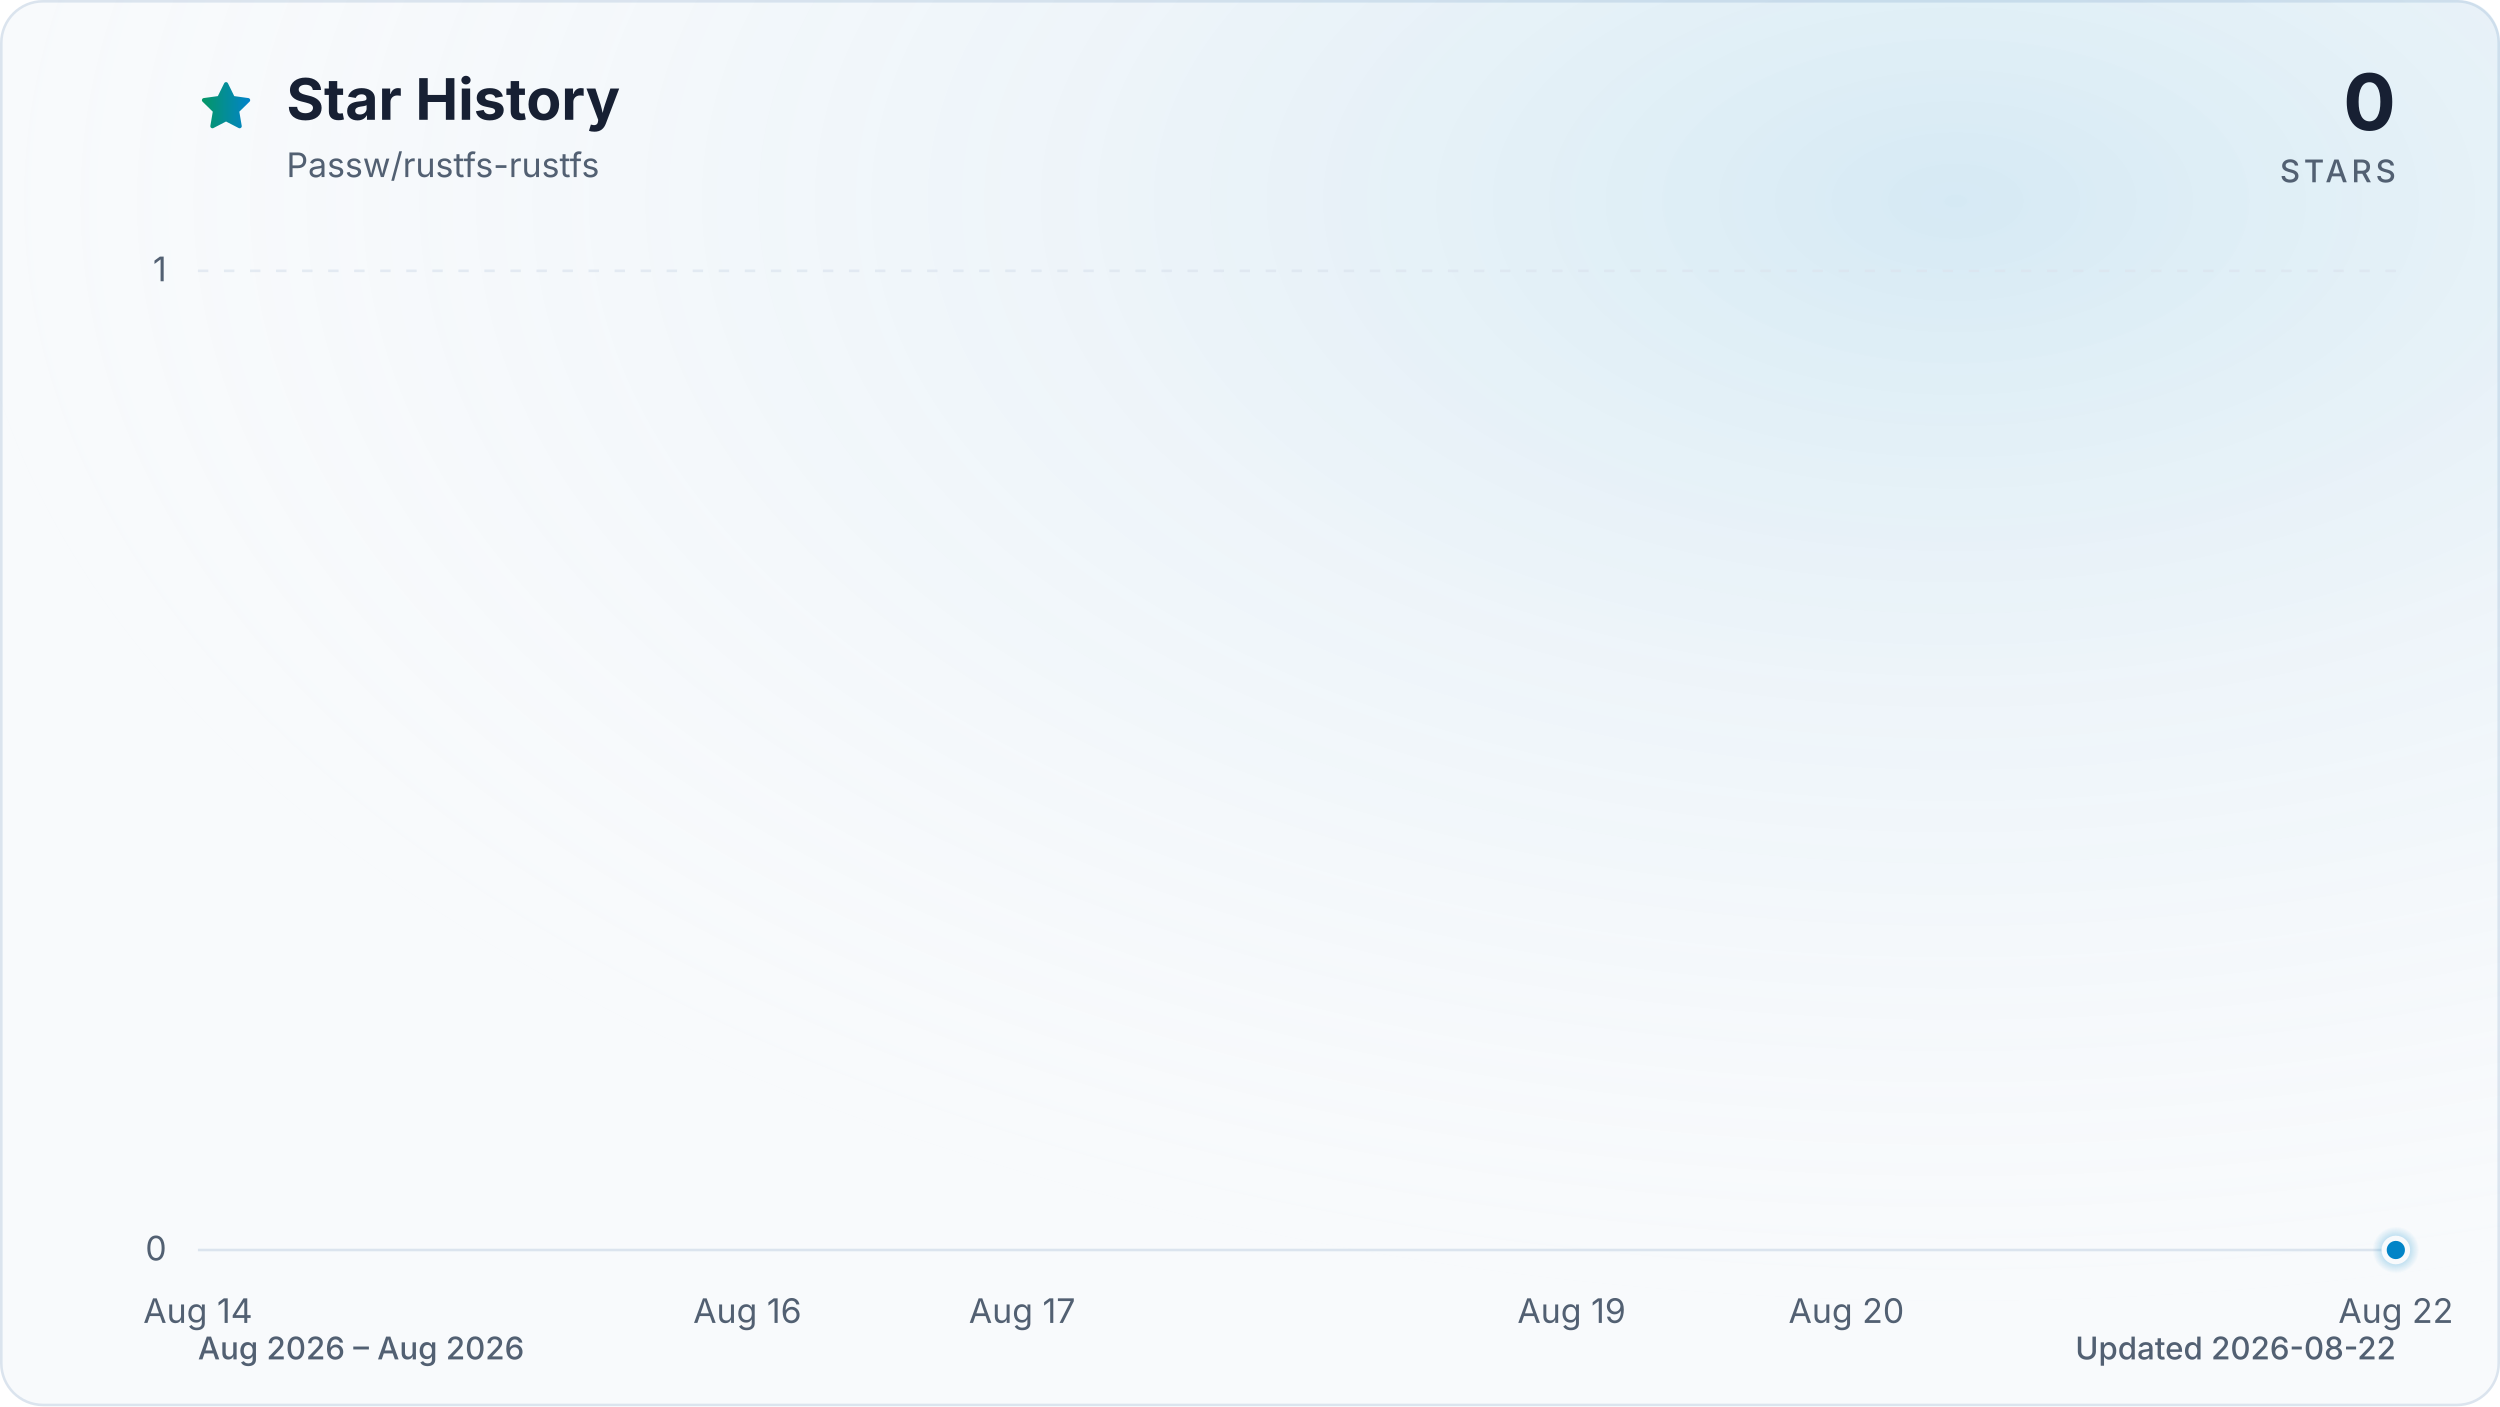
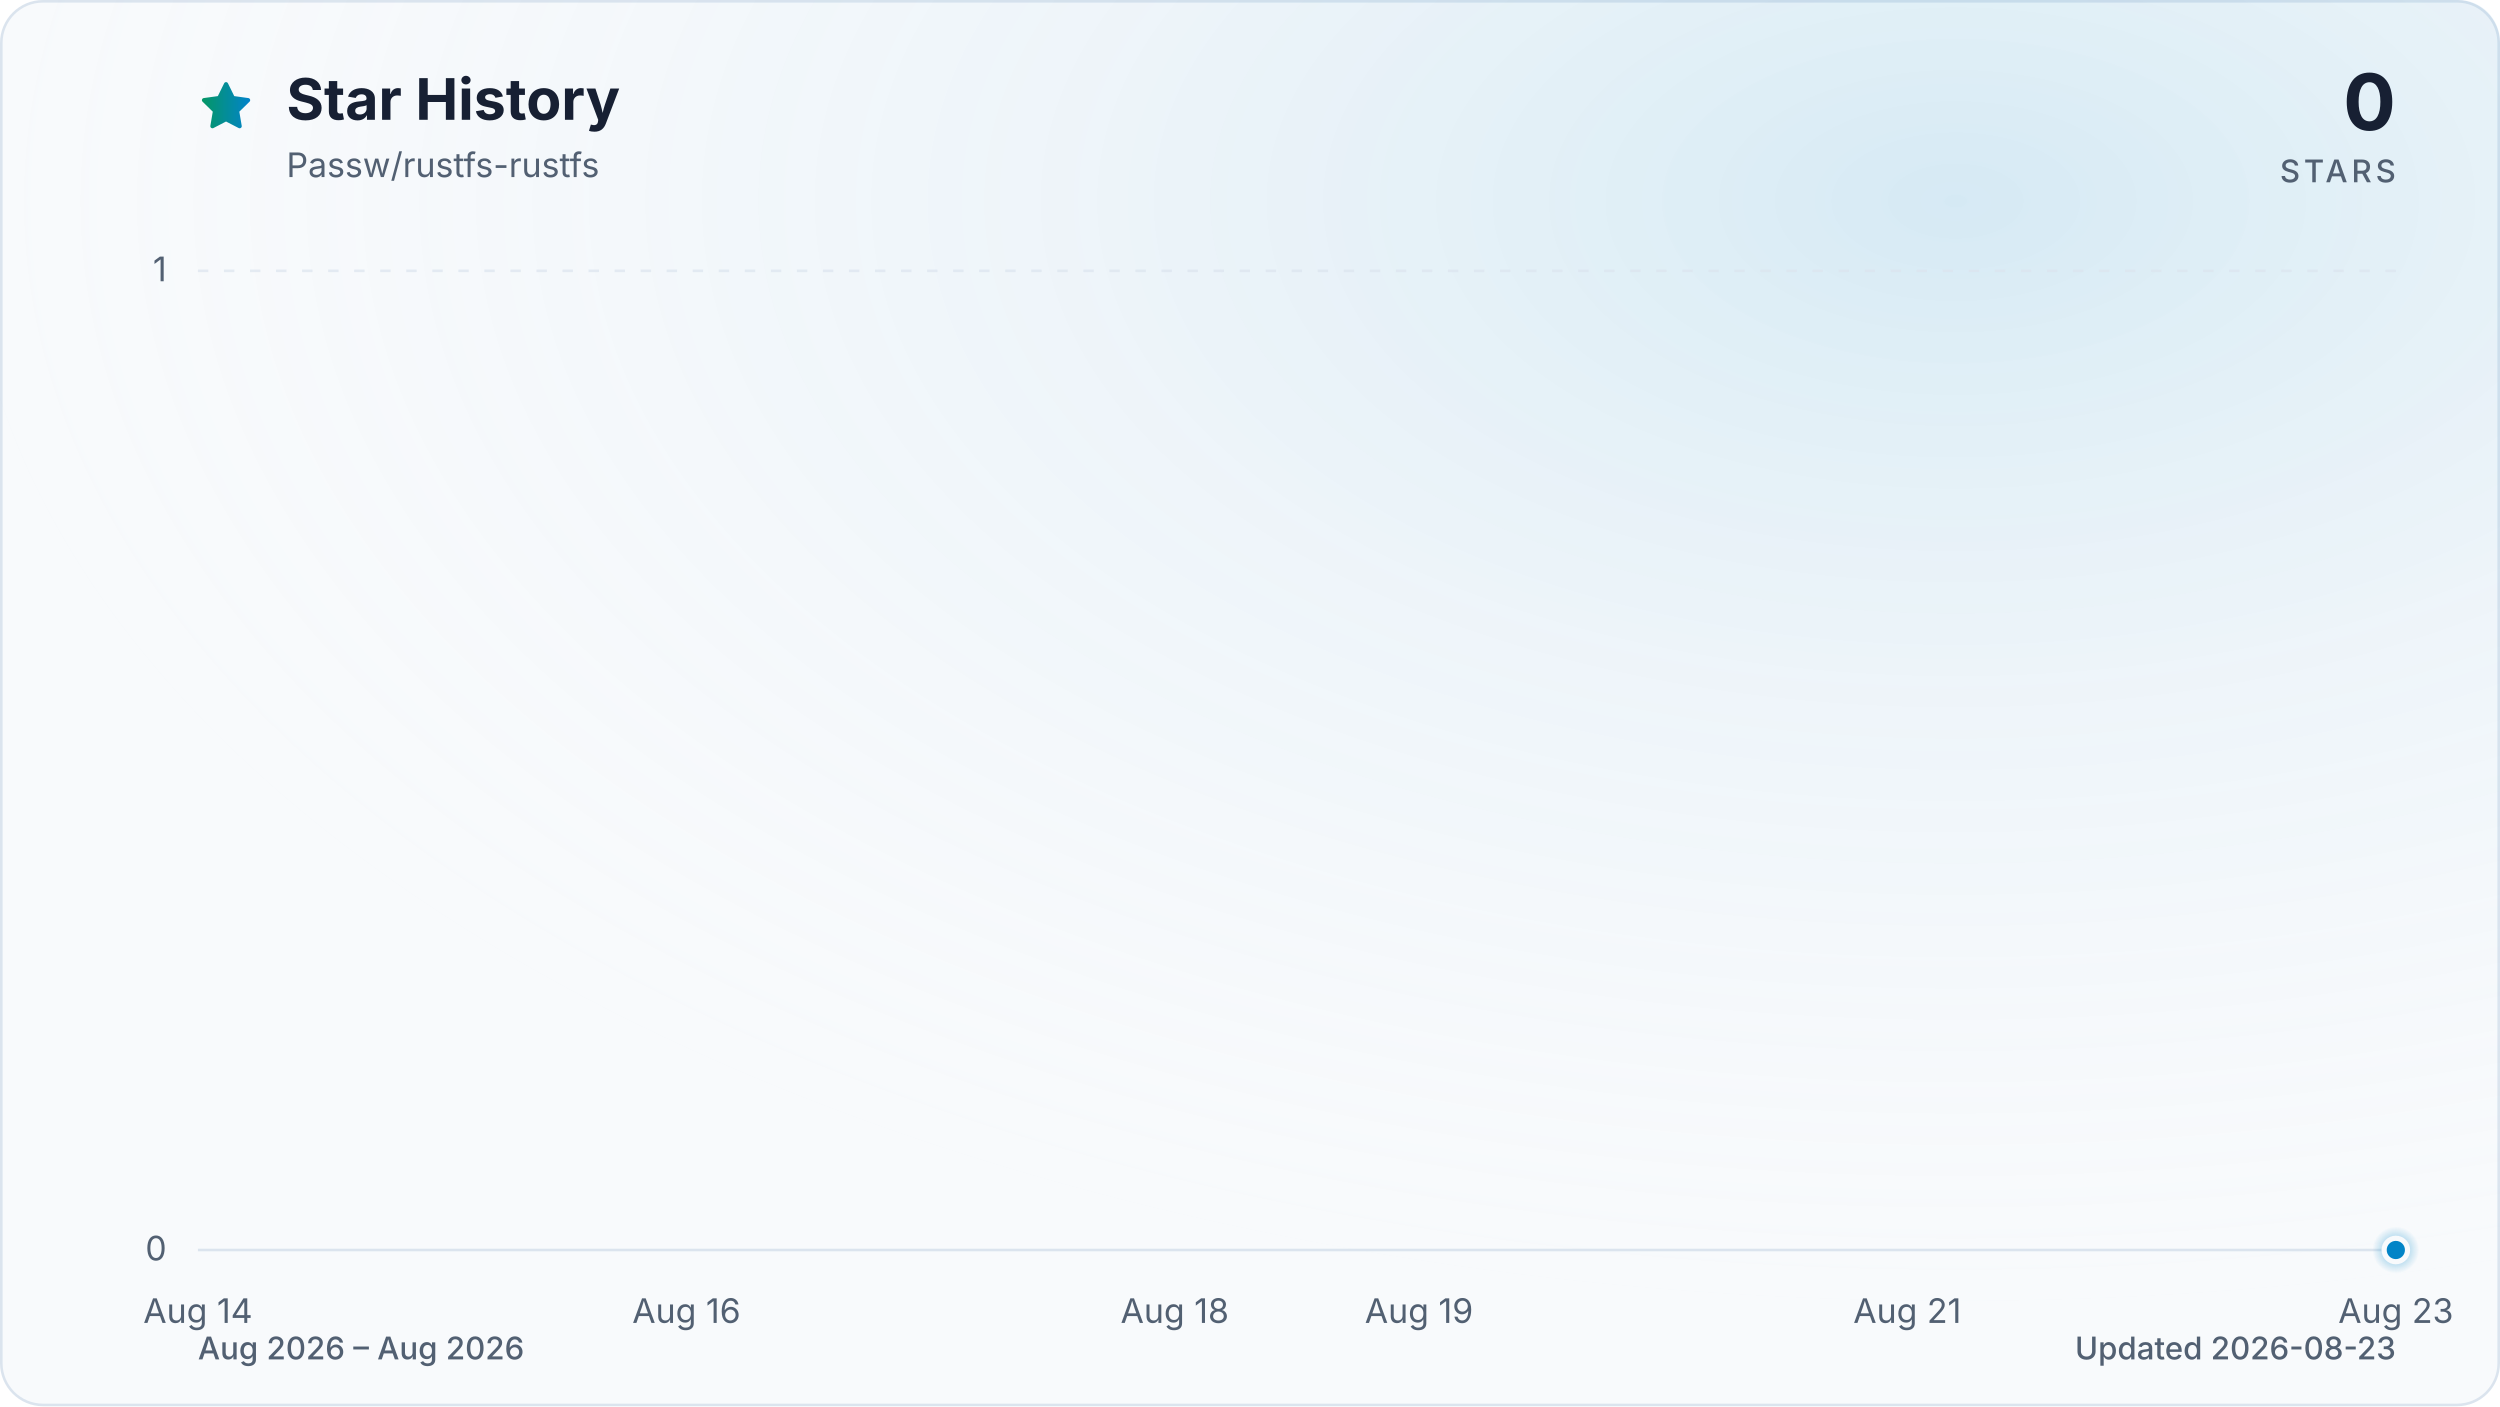
<svg xmlns="http://www.w3.org/2000/svg" viewBox="0 0 960 540" role="img" aria-labelledby="title description" data-style="gradient" data-variant="glow" data-animated="true">
  <defs>
    <linearGradient id="trend" x1="0" y1="0" x2="1" y2="0">
      <stop offset="0%" stop-color="#059669" />
      <stop offset="100%" stop-color="#0284c7" />
    </linearGradient>
    <linearGradient id="area" x1="0" y1="0" x2="0" y2="1">
      <stop offset="0%" stop-color="#059669" stop-opacity="0.30" />
      <stop offset="55%" stop-color="#0284c7" stop-opacity="0.10" />
      <stop offset="100%" stop-color="#0284c7" stop-opacity="0.01" />
    </linearGradient>
    <radialGradient id="marker-halo" cx="50%" cy="50%" r="50%">
      <stop offset="0%" stop-color="#0284c7" stop-opacity="0.55" />
      <stop offset="100%" stop-color="#0284c7" stop-opacity="0" />
    </radialGradient>
    <radialGradient id="surface-glow" cx="78%" cy="14%" r="80%">
      <stop offset="0%" stop-color="#0284c7" stop-opacity="0.14" />
      <stop offset="100%" stop-color="#f8fafc" stop-opacity="0" />
    </radialGradient>
    <filter id="trend-glow" x="-20%" y="-20%" width="140%" height="140%">
      <feGaussianBlur stdDeviation="7" />
    </filter>
  </defs>
  <style>
.trend-enter{transform-box:fill-box;transform-origin:center;animation:trend-enter 520ms cubic-bezier(0.16,1,0.3,1)}
.marker-enter{transform-box:fill-box;transform-origin:center;animation:marker-enter 320ms cubic-bezier(0.16,1,0.3,1) 200ms both}
.marker-pulse{transform-box:fill-box;transform-origin:center;animation:marker-pulse 2.6s ease-out infinite}
@keyframes trend-enter{from{opacity:.35;transform:translateY(10px)}to{opacity:1;transform:translateY(0)}}
@keyframes marker-enter{from{opacity:0;transform:scale(.4)}to{opacity:1;transform:scale(1)}}
@keyframes marker-pulse{0%{opacity:.5;transform:scale(.7)}70%,100%{opacity:0;transform:scale(2.1)}}
@media (prefers-reduced-motion:reduce){.trend-enter,.marker-enter,.marker-pulse{animation:none!important}}
@media (prefers-reduced-motion:reduce){.marker-pulse{opacity:0}}
</style>
  <rect x="0.5" y="0.5" width="959" height="539" fill="#f8fafc" stroke="#dbe4ee" stroke-width="1" rx="16" />
  <rect width="960" height="540" fill="url(#surface-glow)" rx="16" />
  <path d="M12 2.6l2.9 5.9 6.5.9-4.7 4.6 1.1 6.5-5.8-3-5.8 3 1.1-6.5-4.7-4.6 6.5-.9L12 2.6Z" transform="translate(76 30) scale(.9)" fill="url(#trend)" stroke="url(#trend)" stroke-width="1.8" stroke-linejoin="round" aria-hidden="true" />
  <text x="110" y="46" fill="#172033" font-family="ui-sans-serif, system-ui, -apple-system, BlinkMacSystemFont, 'Segoe UI', sans-serif" font-size="22" font-weight="700">Star History</text>
  <text x="110" y="68" fill="#526072" font-family="ui-sans-serif, system-ui, -apple-system, BlinkMacSystemFont, 'Segoe UI', sans-serif" font-size="13">Passw/rustfs-rustfs</text>
  <text x="920" y="50" fill="#172033" font-family="ui-sans-serif, system-ui, -apple-system, BlinkMacSystemFont, 'Segoe UI', sans-serif" font-size="30" font-weight="700" text-anchor="end">0</text>
  <text x="920" y="70" fill="#526072" font-family="ui-sans-serif, system-ui, -apple-system, BlinkMacSystemFont, 'Segoe UI', sans-serif" font-size="12" font-weight="500" letter-spacing="1.5" text-anchor="end">STARS</text>
  <line x1="76" y1="480.0" x2="920" y2="480.0" stroke="#dbe4ee" stroke-width="1" stroke-dasharray="0" opacity="1" />
  <text x="64" y="484.0" fill="#526072" font-family="ui-sans-serif, system-ui, -apple-system, BlinkMacSystemFont, 'Segoe UI', sans-serif" font-size="13" text-anchor="end">0</text>
  <line x1="76" y1="104.0" x2="920" y2="104.0" stroke="#dbe4ee" stroke-width="1" stroke-dasharray="4 6" opacity="0.7" />
  <text x="64" y="108.0" fill="#526072" font-family="ui-sans-serif, system-ui, -apple-system, BlinkMacSystemFont, 'Segoe UI', sans-serif" font-size="13" text-anchor="end">1</text>
  <text x="76.0" y="508" fill="#526072" font-family="ui-sans-serif, system-ui, -apple-system, BlinkMacSystemFont, 'Segoe UI', sans-serif" font-size="13" text-anchor="middle">Aug 14</text>
-   <text x="287.0" y="508" fill="#526072" font-family="ui-sans-serif, system-ui, -apple-system, BlinkMacSystemFont, 'Segoe UI', sans-serif" font-size="13" text-anchor="middle">Aug 16</text>
-   <text x="392.5" y="508" fill="#526072" font-family="ui-sans-serif, system-ui, -apple-system, BlinkMacSystemFont, 'Segoe UI', sans-serif" font-size="13" text-anchor="middle">Aug 17</text>
-   <text x="603.5" y="508" fill="#526072" font-family="ui-sans-serif, system-ui, -apple-system, BlinkMacSystemFont, 'Segoe UI', sans-serif" font-size="13" text-anchor="middle">Aug 19</text>
-   <text x="709.0" y="508" fill="#526072" font-family="ui-sans-serif, system-ui, -apple-system, BlinkMacSystemFont, 'Segoe UI', sans-serif" font-size="13" text-anchor="middle">Aug 20</text>
-   <text x="920.0" y="508" fill="#526072" font-family="ui-sans-serif, system-ui, -apple-system, BlinkMacSystemFont, 'Segoe UI', sans-serif" font-size="13" text-anchor="middle">Aug 22</text>
+   <text x="263.6" y="508" fill="#526072" font-family="ui-sans-serif, system-ui, -apple-system, BlinkMacSystemFont, 'Segoe UI', sans-serif" font-size="13" text-anchor="middle">Aug 16</text>
+   <text x="451.1" y="508" fill="#526072" font-family="ui-sans-serif, system-ui, -apple-system, BlinkMacSystemFont, 'Segoe UI', sans-serif" font-size="13" text-anchor="middle">Aug 18</text>
+   <text x="544.9" y="508" fill="#526072" font-family="ui-sans-serif, system-ui, -apple-system, BlinkMacSystemFont, 'Segoe UI', sans-serif" font-size="13" text-anchor="middle">Aug 19</text>
+   <text x="732.4" y="508" fill="#526072" font-family="ui-sans-serif, system-ui, -apple-system, BlinkMacSystemFont, 'Segoe UI', sans-serif" font-size="13" text-anchor="middle">Aug 21</text>
+   <text x="920.0" y="508" fill="#526072" font-family="ui-sans-serif, system-ui, -apple-system, BlinkMacSystemFont, 'Segoe UI', sans-serif" font-size="13" text-anchor="middle">Aug 23</text>
  <g class="trend-enter">
-     <path d="M 76.0 480.0 C 111.2 480.0, 146.3 480.0, 181.5 480.0 C 216.7 480.0, 251.8 480.0, 287.0 480.0 C 322.2 480.0, 357.3 480.0, 392.5 480.0 C 427.7 480.0, 462.8 480.0, 498.0 480.0 C 533.2 480.0, 568.3 480.0, 603.5 480.0 C 638.7 480.0, 673.8 480.0, 709.0 480.0 C 744.2 480.0, 779.3 480.0, 814.5 480.0 C 849.7 480.0, 884.8 480.0, 920.0 480.0 L 920.0 480.0 L 76.0 480.0 Z" fill="url(#area)" />
-     <path d="M 76.0 480.0 C 111.2 480.0, 146.3 480.0, 181.5 480.0 C 216.7 480.0, 251.8 480.0, 287.0 480.0 C 322.2 480.0, 357.3 480.0, 392.5 480.0 C 427.7 480.0, 462.8 480.0, 498.0 480.0 C 533.2 480.0, 568.3 480.0, 603.5 480.0 C 638.7 480.0, 673.8 480.0, 709.0 480.0 C 744.2 480.0, 779.3 480.0, 814.5 480.0 C 849.7 480.0, 884.8 480.0, 920.0 480.0" fill="none" stroke="url(#trend)" stroke-width="12" stroke-linecap="round" stroke-linejoin="round" opacity="0.16" filter="url(#trend-glow)" />
-     <path d="M 76.0 480.0 C 111.2 480.0, 146.3 480.0, 181.5 480.0 C 216.7 480.0, 251.8 480.0, 287.0 480.0 C 322.2 480.0, 357.3 480.0, 392.5 480.0 C 427.7 480.0, 462.8 480.0, 498.0 480.0 C 533.2 480.0, 568.3 480.0, 603.5 480.0 C 638.7 480.0, 673.8 480.0, 709.0 480.0 C 744.2 480.0, 779.3 480.0, 814.5 480.0 C 849.7 480.0, 884.8 480.0, 920.0 480.0" fill="none" stroke="url(#trend)" stroke-width="3" stroke-linecap="round" stroke-linejoin="round" />
+     <path d="M 76.0 480.0 C 107.3 480.0, 138.5 480.0, 169.8 480.0 C 201.0 480.0, 232.3 480.0, 263.6 480.0 C 294.8 480.0, 326.1 480.0, 357.3 480.0 C 388.6 480.0, 419.9 480.0, 451.1 480.0 C 482.4 480.0, 513.6 480.0, 544.9 480.0 C 576.1 480.0, 607.4 480.0, 638.7 480.0 C 669.9 480.0, 701.2 480.0, 732.4 480.0 C 763.7 480.0, 795.0 480.0, 826.2 480.0 C 857.5 480.0, 888.7 480.0, 920.0 480.0 L 920.0 480.0 L 76.0 480.0 Z" fill="url(#area)" />
+     <path d="M 76.0 480.0 C 107.3 480.0, 138.5 480.0, 169.8 480.0 C 201.0 480.0, 232.3 480.0, 263.6 480.0 C 294.8 480.0, 326.1 480.0, 357.3 480.0 C 388.6 480.0, 419.9 480.0, 451.1 480.0 C 482.4 480.0, 513.6 480.0, 544.9 480.0 C 576.1 480.0, 607.4 480.0, 638.7 480.0 C 669.9 480.0, 701.2 480.0, 732.4 480.0 C 763.7 480.0, 795.0 480.0, 826.2 480.0 C 857.5 480.0, 888.7 480.0, 920.0 480.0" fill="none" stroke="url(#trend)" stroke-width="12" stroke-linecap="round" stroke-linejoin="round" opacity="0.16" filter="url(#trend-glow)" />
+     <path d="M 76.0 480.0 C 107.3 480.0, 138.5 480.0, 169.8 480.0 C 201.0 480.0, 232.3 480.0, 263.6 480.0 C 294.8 480.0, 326.1 480.0, 357.3 480.0 C 388.6 480.0, 419.9 480.0, 451.1 480.0 C 482.4 480.0, 513.6 480.0, 544.9 480.0 C 576.1 480.0, 607.4 480.0, 638.7 480.0 C 669.9 480.0, 701.2 480.0, 732.4 480.0 C 763.7 480.0, 795.0 480.0, 826.2 480.0 C 857.5 480.0, 888.7 480.0, 920.0 480.0" fill="none" stroke="url(#trend)" stroke-width="3" stroke-linecap="round" stroke-linejoin="round" />
  </g>
  <g class="marker-enter">
    <circle class="marker-pulse" cx="920.0" cy="480.0" r="9" fill="url(#marker-halo)" />
    <circle cx="920.0" cy="480.0" r="4.5" fill="#0284c7" stroke="#f8fafc" stroke-width="2" />
  </g>
  <text x="76" y="522" fill="#526072" font-family="ui-sans-serif, system-ui, -apple-system, BlinkMacSystemFont, 'Segoe UI', sans-serif" font-size="12" font-weight="500">Aug 2026 – Aug 2026</text>
-   <text x="920" y="522" fill="#526072" font-family="ui-sans-serif, system-ui, -apple-system, BlinkMacSystemFont, 'Segoe UI', sans-serif" font-size="12" font-weight="500" text-anchor="end">Updated 2026-08-22</text>
+   <text x="920" y="522" fill="#526072" font-family="ui-sans-serif, system-ui, -apple-system, BlinkMacSystemFont, 'Segoe UI', sans-serif" font-size="12" font-weight="500" text-anchor="end">Updated 2026-08-23</text>
</svg>
